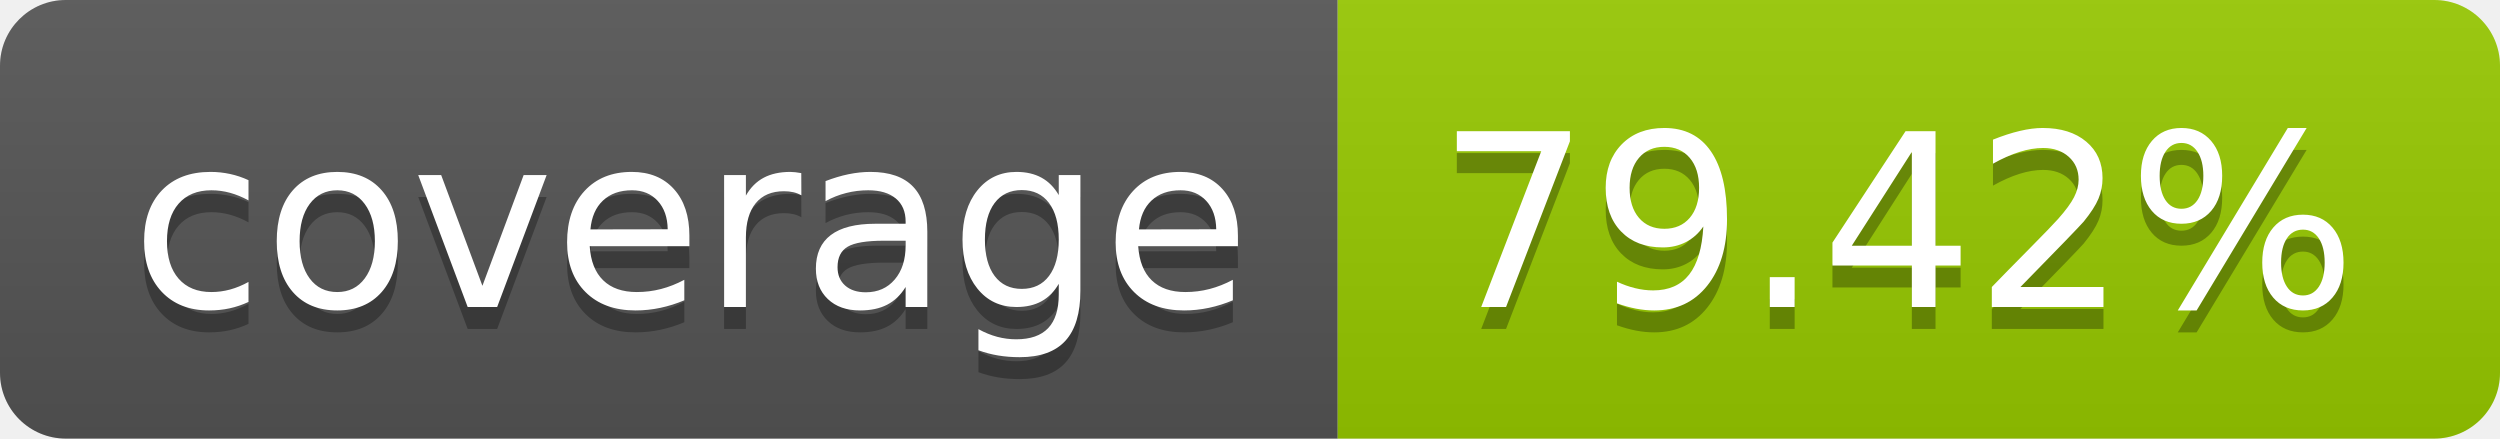
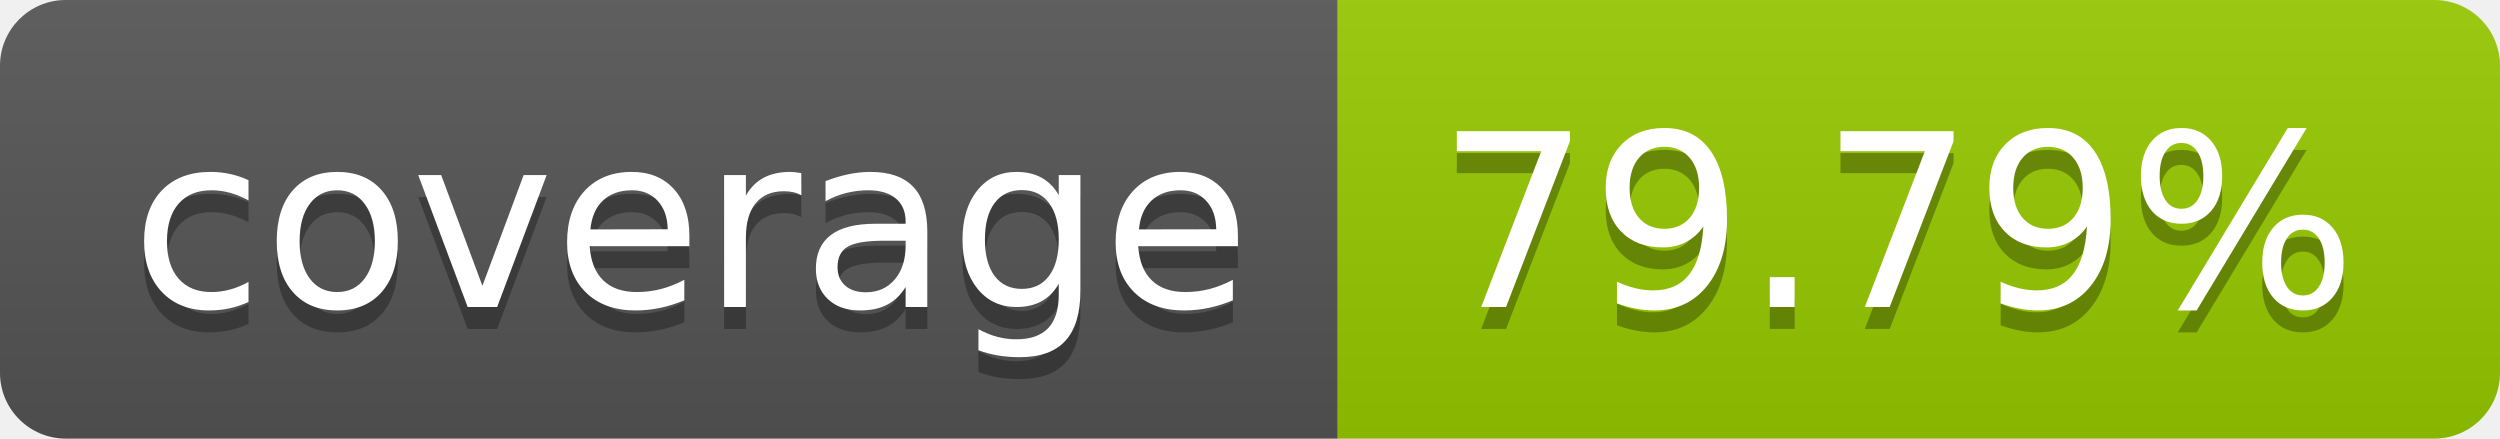
- <svg xmlns="http://www.w3.org/2000/svg" width="114" height="20" role="img" aria-label="coverage: 79.42%">
+ <svg xmlns="http://www.w3.org/2000/svg" width="114" height="20" role="img" aria-label="coverage: 79.79%">
  <linearGradient id="s" x2="0" y2="100%">
    <stop offset="0" stop-color="#bbb" stop-opacity=".1" />
    <stop offset="1" stop-opacity=".1" />
  </linearGradient>
  <clipPath id="r">
    <rect width="114" height="20" rx="3" fill="#fff" />
  </clipPath>
  <g clip-path="url(#r)">
    <rect width="61" height="20" fill="#555" />
    <rect x="61" width="53" height="20" fill="#97ca00" />
    <rect width="114" height="20" fill="url(#s)" />
  </g>
  <g fill="#fff" text-anchor="middle" font-family="Verdana,Geneva,DejaVu Sans,sans-serif" text-rendering="geometricPrecision" font-size="110">
    <text aria-hidden="true" x="315" y="150" fill="#010101" fill-opacity=".3" transform="scale(.1)" textLength="510">coverage</text>
    <text x="315" y="140" transform="scale(.1)" fill="#fff" textLength="510">coverage</text>
-     <text aria-hidden="true" x="865" y="150" fill="#010101" fill-opacity=".3" transform="scale(.1)" textLength="430">79.42%</text>
-     <text x="865" y="140" transform="scale(.1)" fill="#fff" textLength="430">79.42%</text>
+     <text aria-hidden="true" x="865" y="150" fill="#010101" fill-opacity=".3" transform="scale(.1)" textLength="430">79.79%</text>
+     <text x="865" y="140" transform="scale(.1)" fill="#fff" textLength="430">79.79%</text>
  </g>
</svg>
